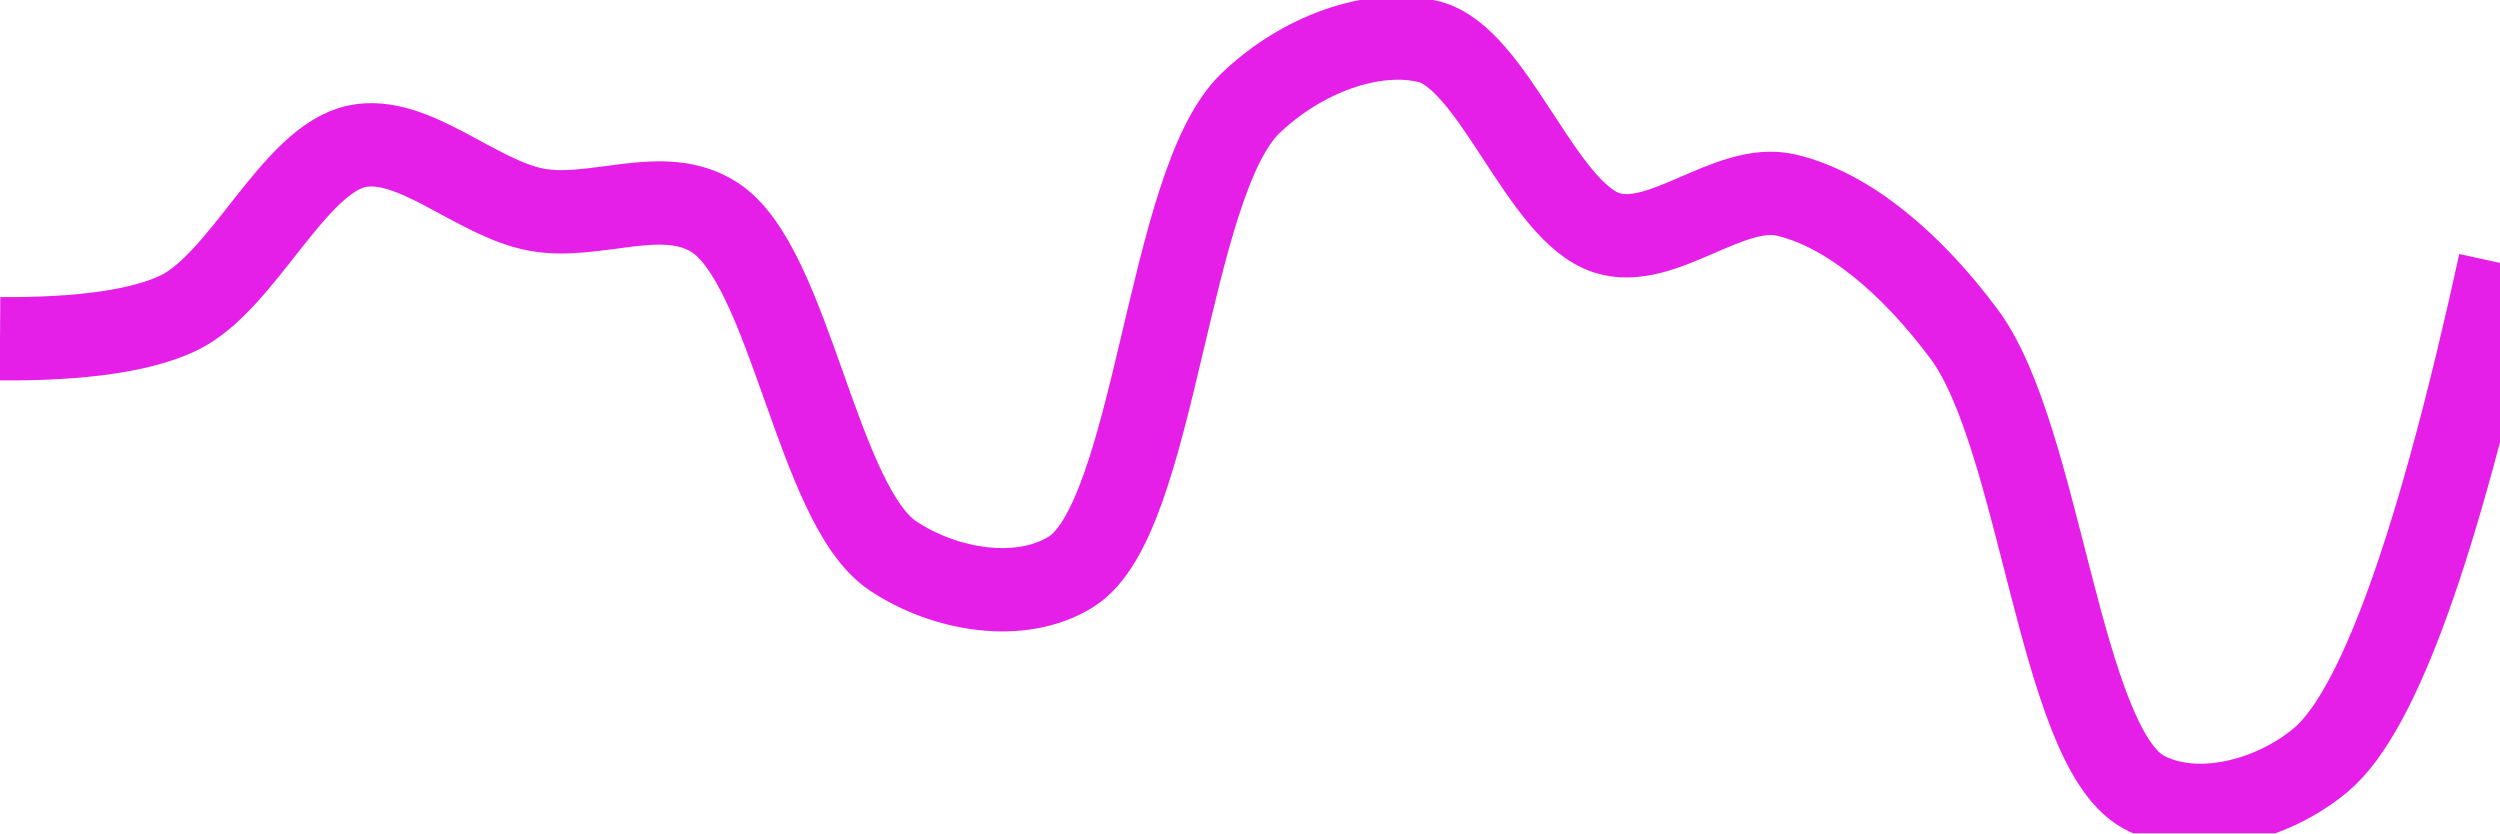
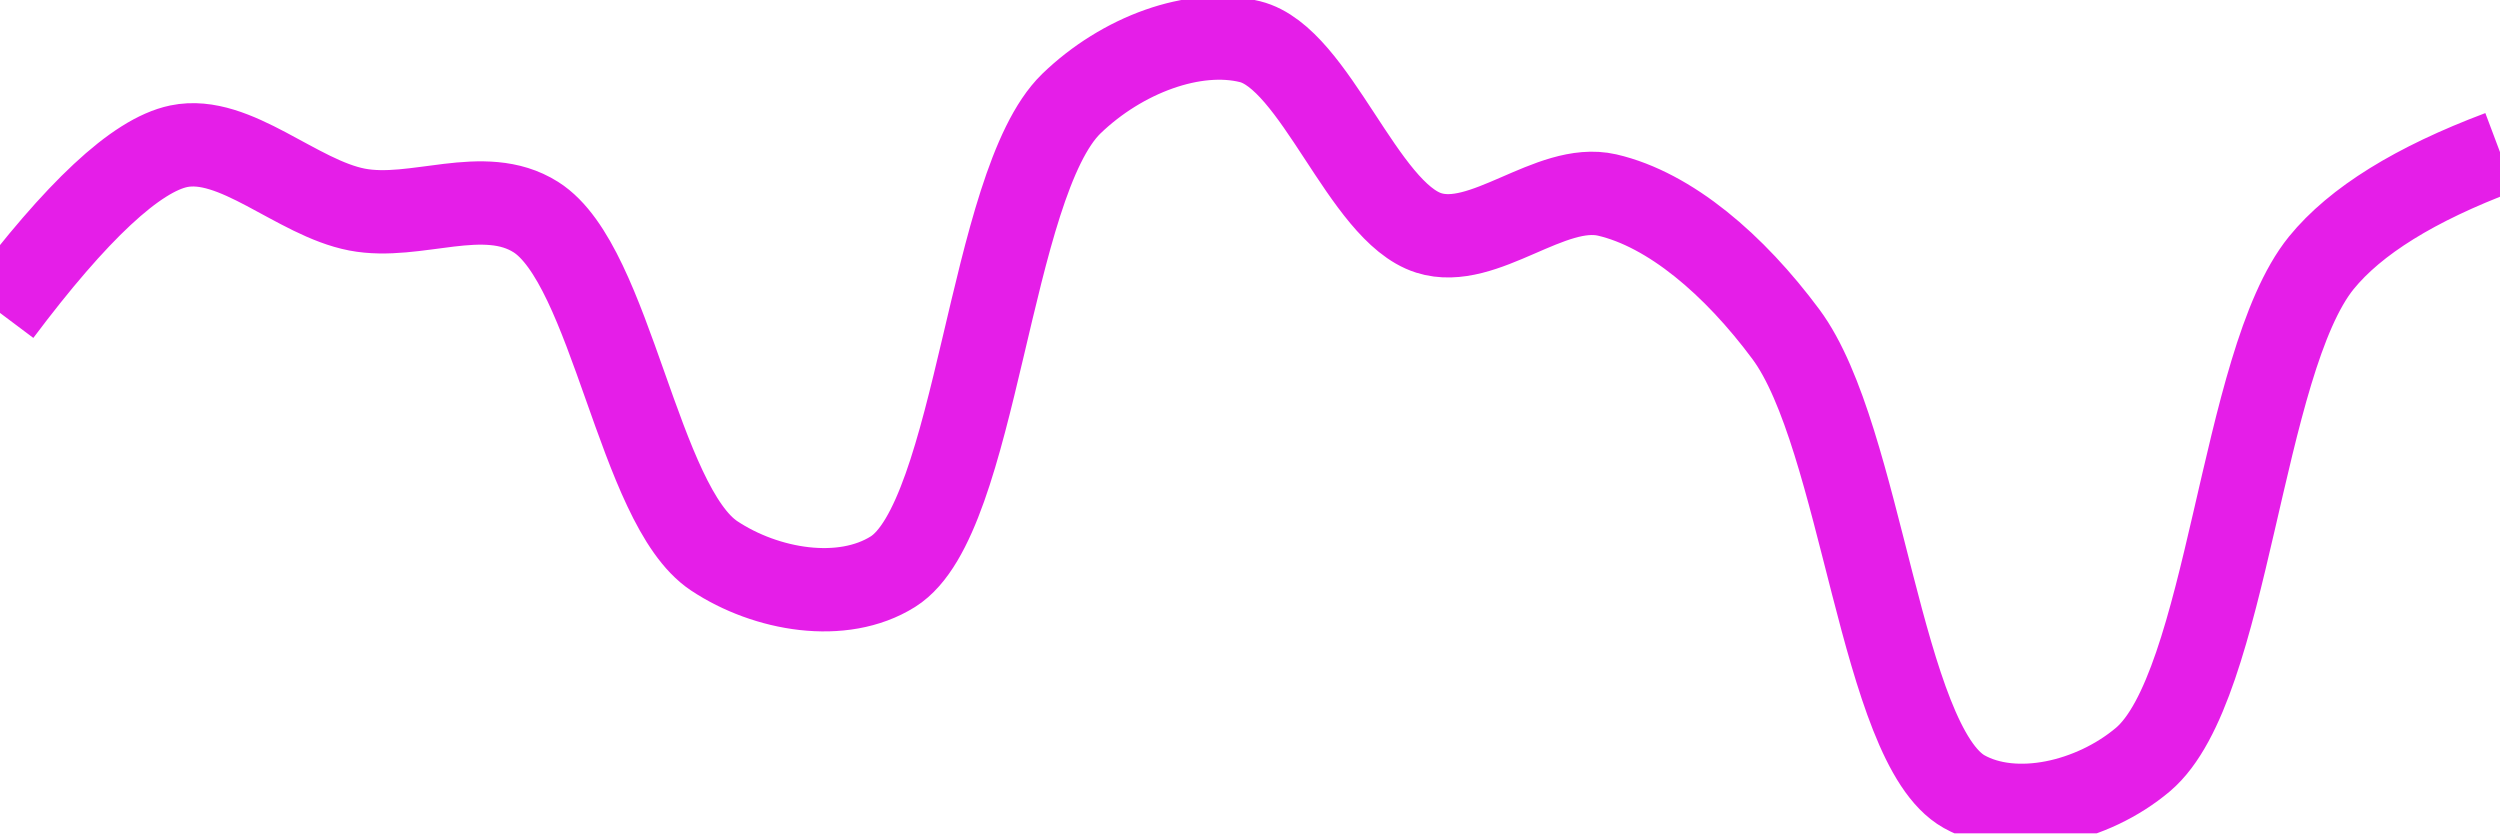
<svg xmlns="http://www.w3.org/2000/svg" class="main-svg" width="60" height="20" style="" viewBox="0 0 60 20">
  <rect x="0" y="0" width="60" height="20" style="fill: rgb(0, 0, 0); fill-opacity: 0;" />
-   <defs id="defs-33daef">
+   <defs id="defs-6dc52c">
    <g class="clips">
-       <clipPath id="clip33daefxyplot" class="plotclip">
+       <clipPath id="clip6dc52cxyplot" class="plotclip">
        <rect width="60" height="20" />
      </clipPath>
-       <clipPath class="axesclip" id="clip33daefx">
+       <clipPath class="axesclip" id="clip6dc52cx">
        <rect x="0" y="0" width="60" height="20" />
      </clipPath>
-       <clipPath class="axesclip" id="clip33daefy">
+       <clipPath class="axesclip" id="clip6dc52cy">
        <rect x="0" y="0" width="60" height="20" />
      </clipPath>
-       <clipPath class="axesclip" id="clip33daefxy">
+       <clipPath class="axesclip" id="clip6dc52cxy">
        <rect x="0" y="0" width="60" height="20" />
      </clipPath>
    </g>
    <g class="gradients" />
    <g class="patterns" />
  </defs>
  <g class="bglayer">
    <rect class="bg" x="0" y="0" width="60" height="20" style="fill: rgb(0, 0, 0); fill-opacity: 0; stroke-width: 0;" />
  </g>
  <g class="layer-below">
    <g class="imagelayer" />
    <g class="shapelayer" />
  </g>
  <g class="cartesianlayer">
    <g class="subplot xy">
      <g class="layer-subplot">
        <g class="shapelayer" />
        <g class="imagelayer" />
      </g>
      <g class="minor-gridlayer">
        <g class="x" />
        <g class="y" />
      </g>
      <g class="gridlayer">
        <g class="x" />
        <g class="y" />
      </g>
      <g class="zerolinelayer" />
      <g class="layer-between">
        <g class="shapelayer" />
        <g class="imagelayer" />
      </g>
      <path class="xlines-below" />
      <path class="ylines-below" />
      <g class="overlines-below" />
      <g class="xaxislayer-below" />
      <g class="yaxislayer-below" />
      <g class="overaxes-below" />
      <g class="overplot">
-         <g class="xy" transform="" clip-path="url(#clip33daefxyplot)">
+         <g class="xy" transform="" clip-path="url(#clip6dc52cxyplot)">
          <g class="scatterlayer mlayer">
-             <g class="trace scatter trace54f201" style="stroke-miterlimit: 2; opacity: 1;">
+             <g class="trace scatter trace37e62f" style="stroke-miterlimit: 2; opacity: 1;">
              <g class="fills" />
              <g class="errorbars" />
              <g class="lines">
-                 <path class="js-line" d="M0,8.13Q2.95,8.15 4.29,7.51C5.84,6.76 7.04,3.83 8.57,3.51C9.92,3.23 11.41,4.75 12.86,5.03C14.27,5.3 15.9,4.42 17.14,5.21C18.96,6.36 19.61,12.13 21.43,13.34C22.67,14.17 24.5,14.48 25.71,13.72C27.74,12.45 28.01,4.42 30,2.49C31.22,1.31 32.96,0.67 34.29,1C35.85,1.39 36.99,5.09 38.57,5.59C39.89,6.01 41.5,4.37 42.86,4.68C44.37,5.03 45.9,6.35 47.14,8.02C48.97,10.48 49.43,17.88 51.43,19C52.65,19.68 54.5,19.25 55.71,18.23Q57.77,16.49 60,6.31" style="vector-effect: none; fill: none; stroke: rgb(229, 30, 232); stroke-opacity: 1; stroke-width: 2px; opacity: 1;" />
+                 <path class="js-line" d="M0,7.51Q2.76,3.83 4.29,3.51C5.64,3.23 7.12,4.75 8.57,5.03C9.98,5.3 11.61,4.42 12.86,5.21C14.68,6.36 15.32,12.13 17.14,13.34C18.39,14.17 20.22,14.48 21.43,13.72C23.46,12.45 23.73,4.42 25.71,2.49C26.93,1.31 28.67,0.67 30,1C31.57,1.39 32.71,5.09 34.29,5.59C35.61,6.01 37.21,4.37 38.57,4.68C40.08,5.03 41.62,6.35 42.86,8.02C44.69,10.48 45.14,17.88 47.14,19C48.36,19.68 50.22,19.25 51.43,18.23C53.49,16.49 53.77,8.71 55.71,6.31Q56.94,4.8 60,3.65" style="vector-effect: none; fill: none; stroke: rgb(229, 30, 232); stroke-opacity: 1; stroke-width: 2px; opacity: 1;" />
              </g>
              <g class="points" />
              <g class="text" />
            </g>
          </g>
        </g>
      </g>
      <path class="xlines-above crisp" d="M0,0" style="fill: none;" />
      <path class="ylines-above crisp" d="M0,0" style="fill: none;" />
      <g class="overlines-above" />
      <g class="xaxislayer-above" />
      <g class="yaxislayer-above" />
      <g class="overaxes-above" />
    </g>
  </g>
  <g class="polarlayer" />
  <g class="smithlayer" />
  <g class="ternarylayer" />
  <g class="geolayer" />
  <g class="funnelarealayer" />
  <g class="pielayer" />
  <g class="iciclelayer" />
  <g class="treemaplayer" />
  <g class="sunburstlayer" />
  <g class="glimages" />
-   <defs id="topdefs-33daef">
+   <defs id="topdefs-6dc52c">
    <g class="clips" />
  </defs>
  <g class="layer-above">
    <g class="imagelayer" />
    <g class="shapelayer" />
  </g>
  <g class="infolayer">
    <g class="g-gtitle" />
  </g>
</svg>
